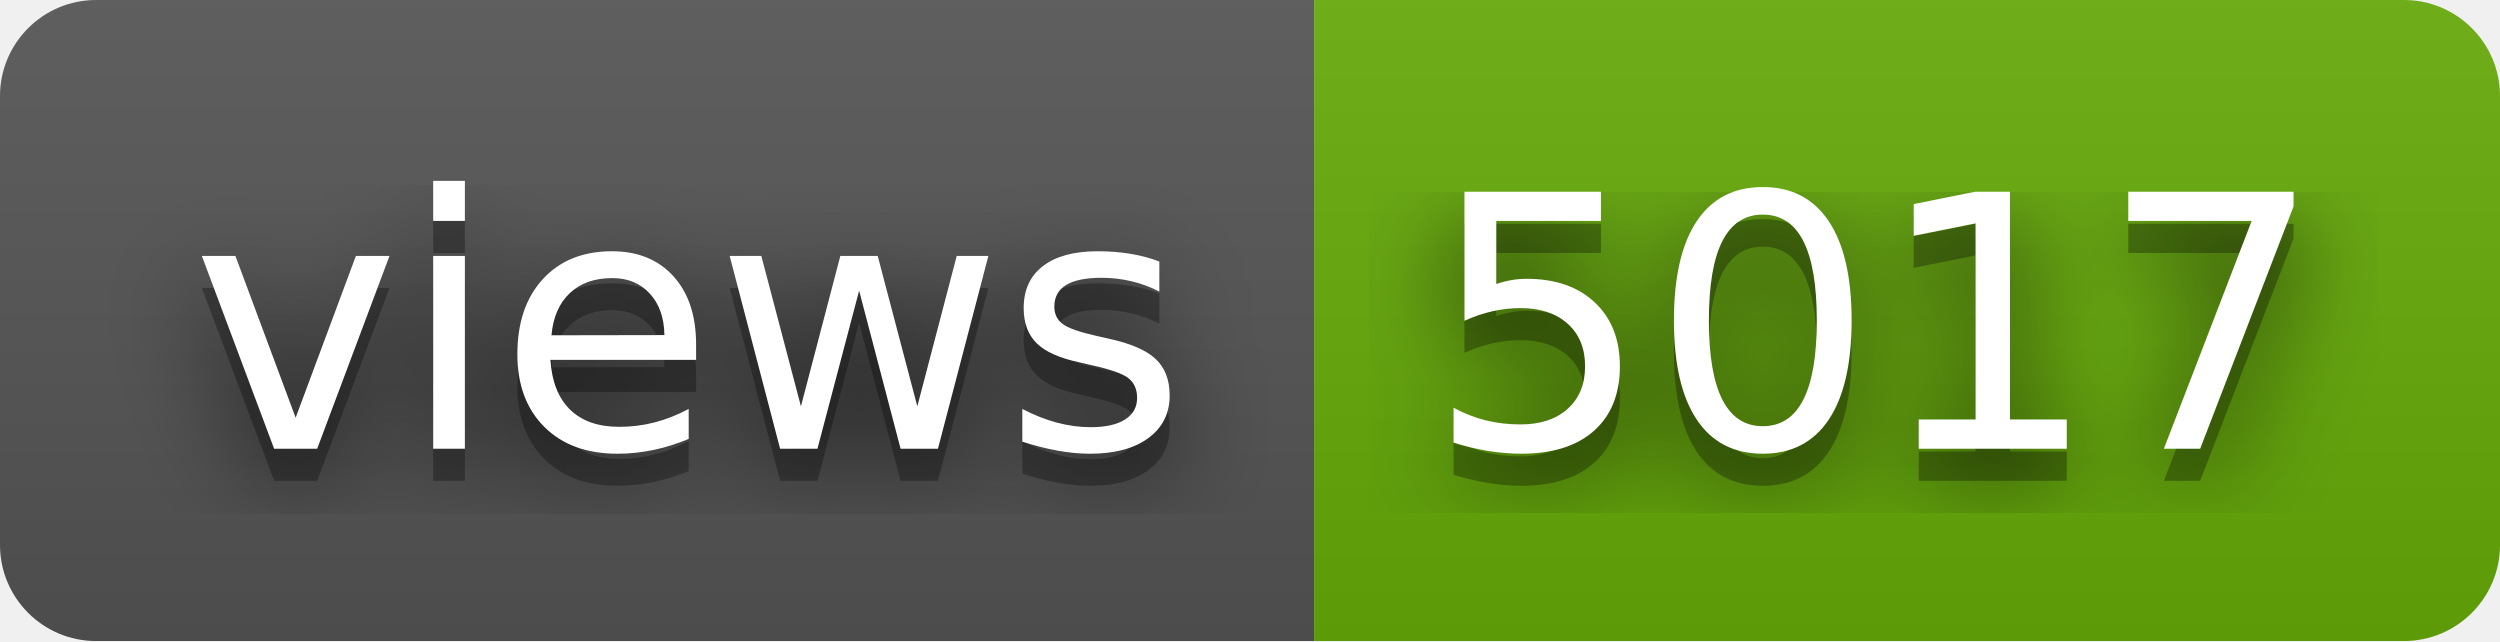
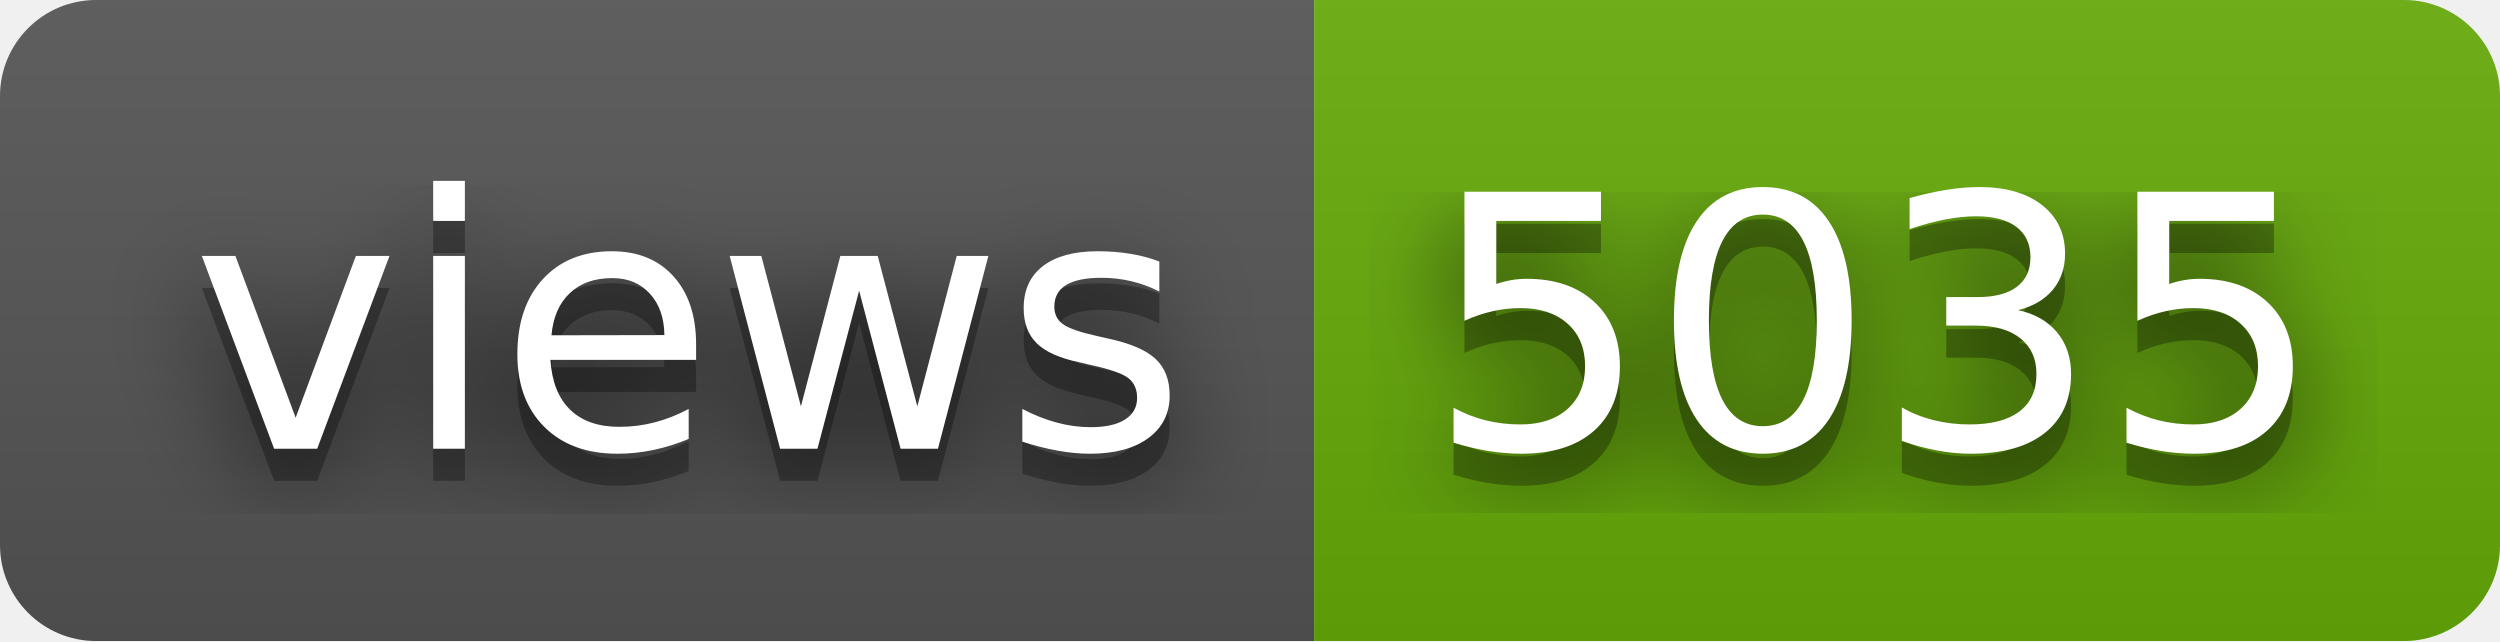
- <svg xmlns="http://www.w3.org/2000/svg" width="78" height="20" role="img" aria-label="views: 5017">
+ <svg xmlns="http://www.w3.org/2000/svg" width="78" height="20" role="img" aria-label="views: 5035">
  <filter id="blur">
    <feGaussianBlur stdDeviation="16" />
  </filter>
  <linearGradient id="s" x2="0" y2="100%">
    <stop offset="0" stop-color="#bbb" stop-opacity=".1" />
    <stop offset="1" stop-opacity=".1" />
  </linearGradient>
  <clipPath id="r">
    <rect width="78" height="20" rx="3" />
  </clipPath>
  <g clip-path="url(#r)">
    <rect width="41" height="20" fill="#555" />
    <rect x="41" width="37" height="20" fill="#67ac09" />
    <rect width="78" height="20" fill="url(#s)" />
  </g>
  <g fill="#fff" text-anchor="middle" font-family="Verdana,Geneva,DejaVu Sans,sans-serif" text-rendering="geometricPrecision" font-size="110">
    <g transform="scale(.1)">
      <g aria-hidden="true" fill="#010101">
        <text x="215" y="150" fill-opacity=".8" filter="url(#blur)" textLength="310">views</text>
        <text x="215" y="150" fill-opacity=".3" textLength="310">views</text>
      </g>
      <text x="215" y="140" textLength="310">views</text>
    </g>
    <g transform="scale(.1)">
      <g aria-hidden="true" fill="#010101">
-         <text x="585" y="150" fill-opacity=".8" filter="url(#blur)" textLength="270">5017</text>
-         <text x="585" y="150" fill-opacity=".3" textLength="270">5017</text>
+         <text x="585" y="150" fill-opacity=".8" filter="url(#blur)" textLength="270">5035</text>
+         <text x="585" y="150" fill-opacity=".3" textLength="270">5035</text>
      </g>
-       <text x="585" y="140" textLength="270">5017</text>
+       <text x="585" y="140" textLength="270">5035</text>
    </g>
  </g>
</svg>
